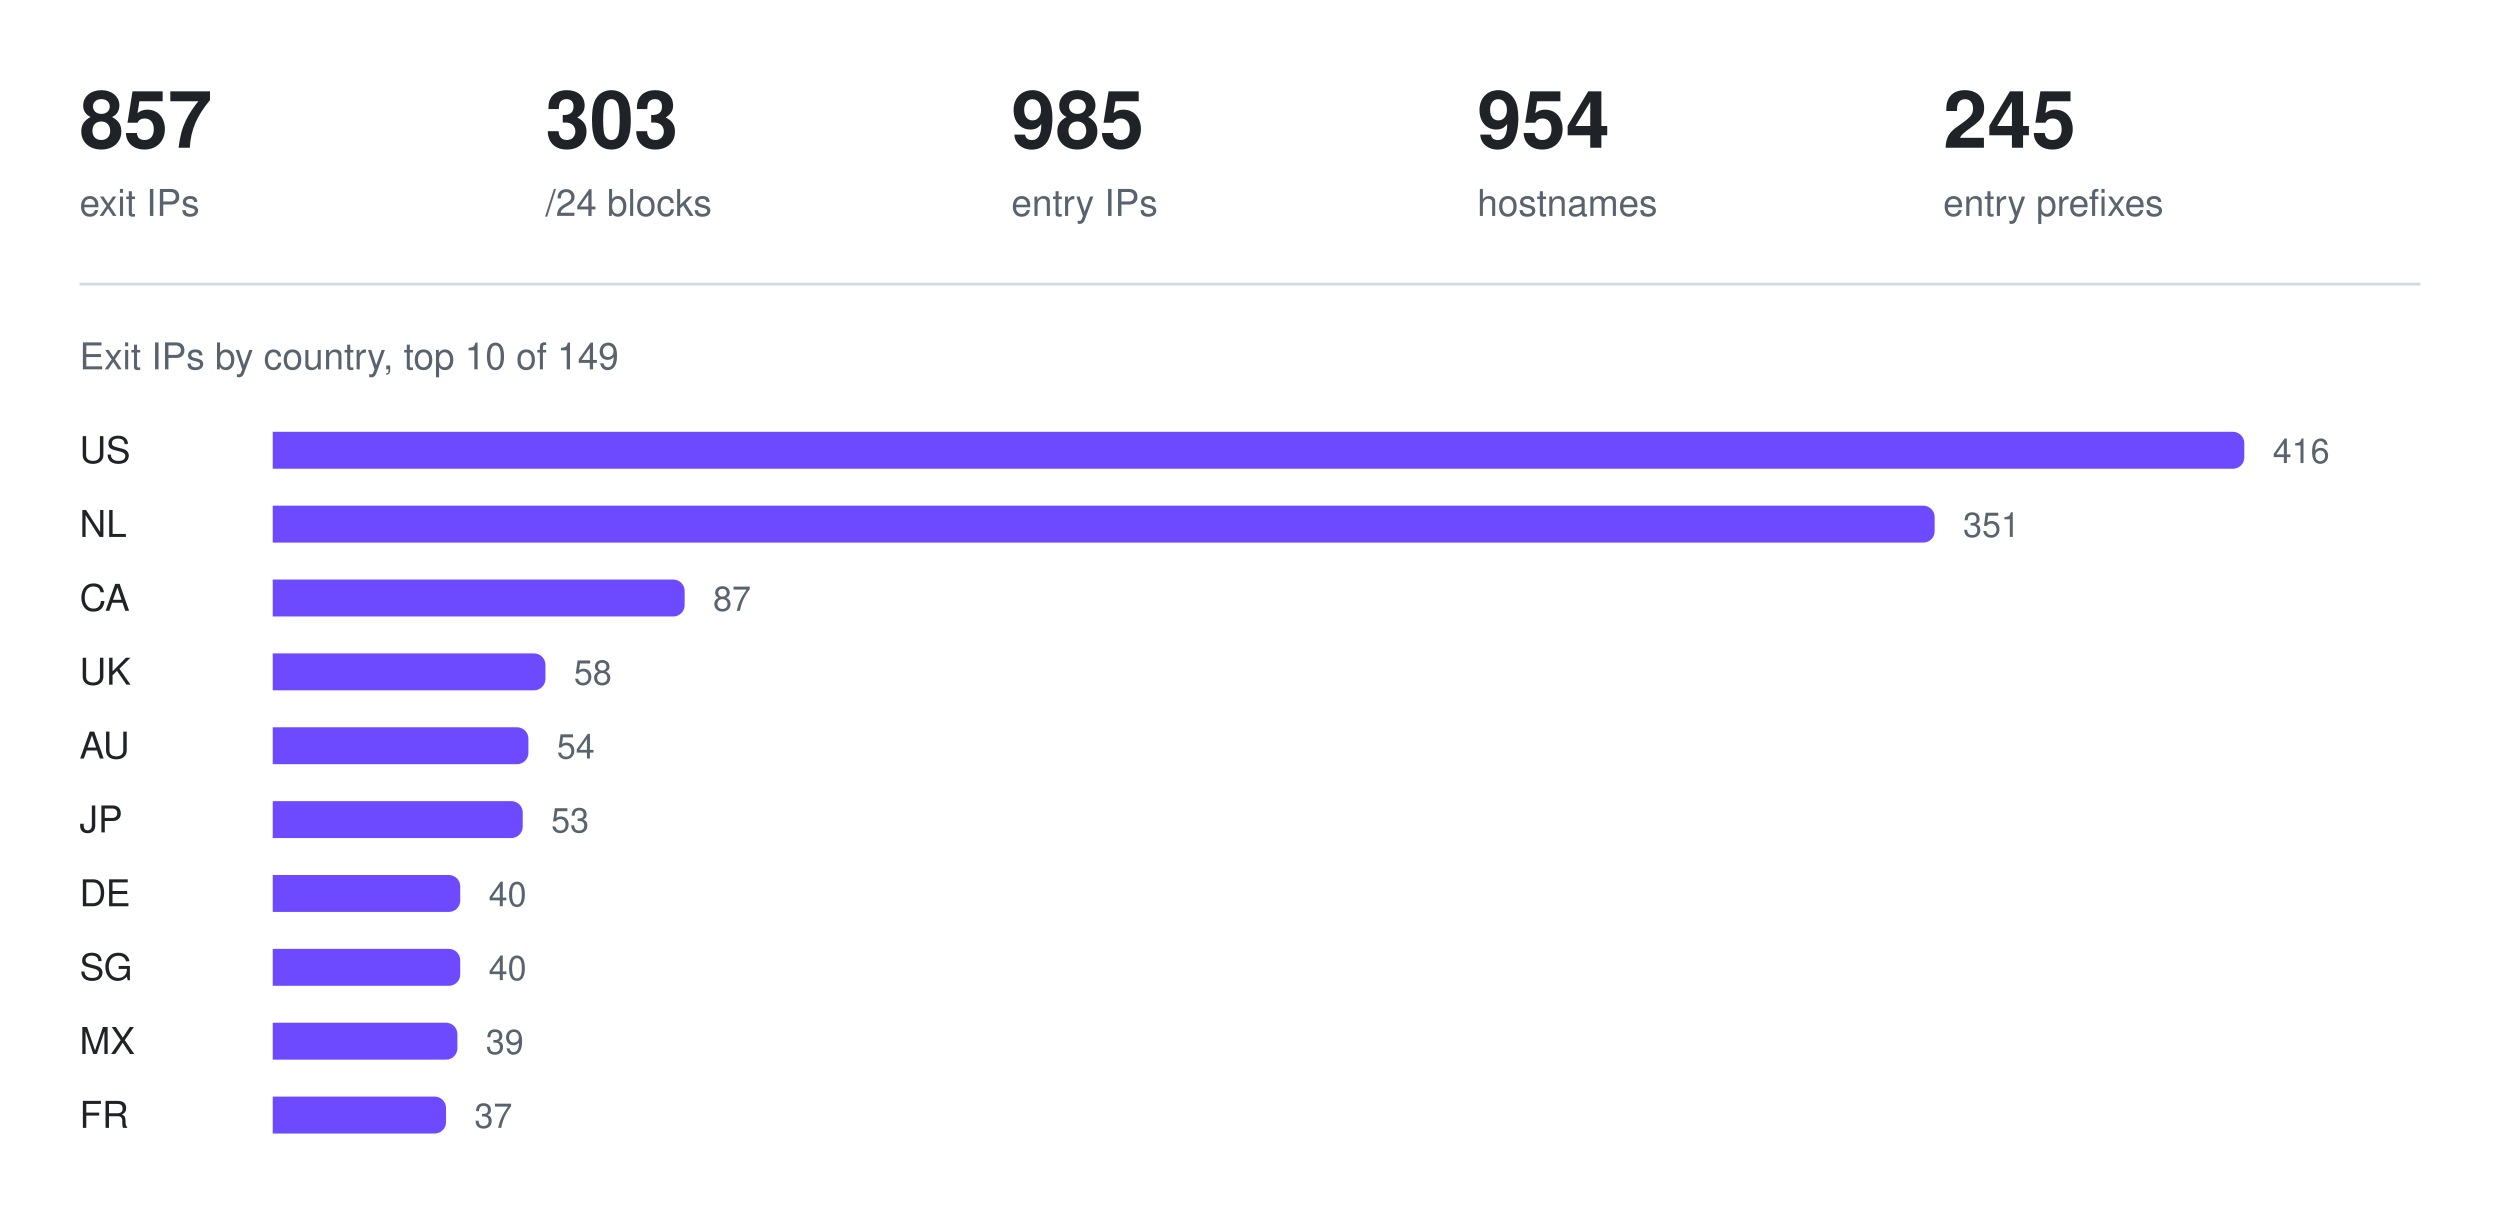
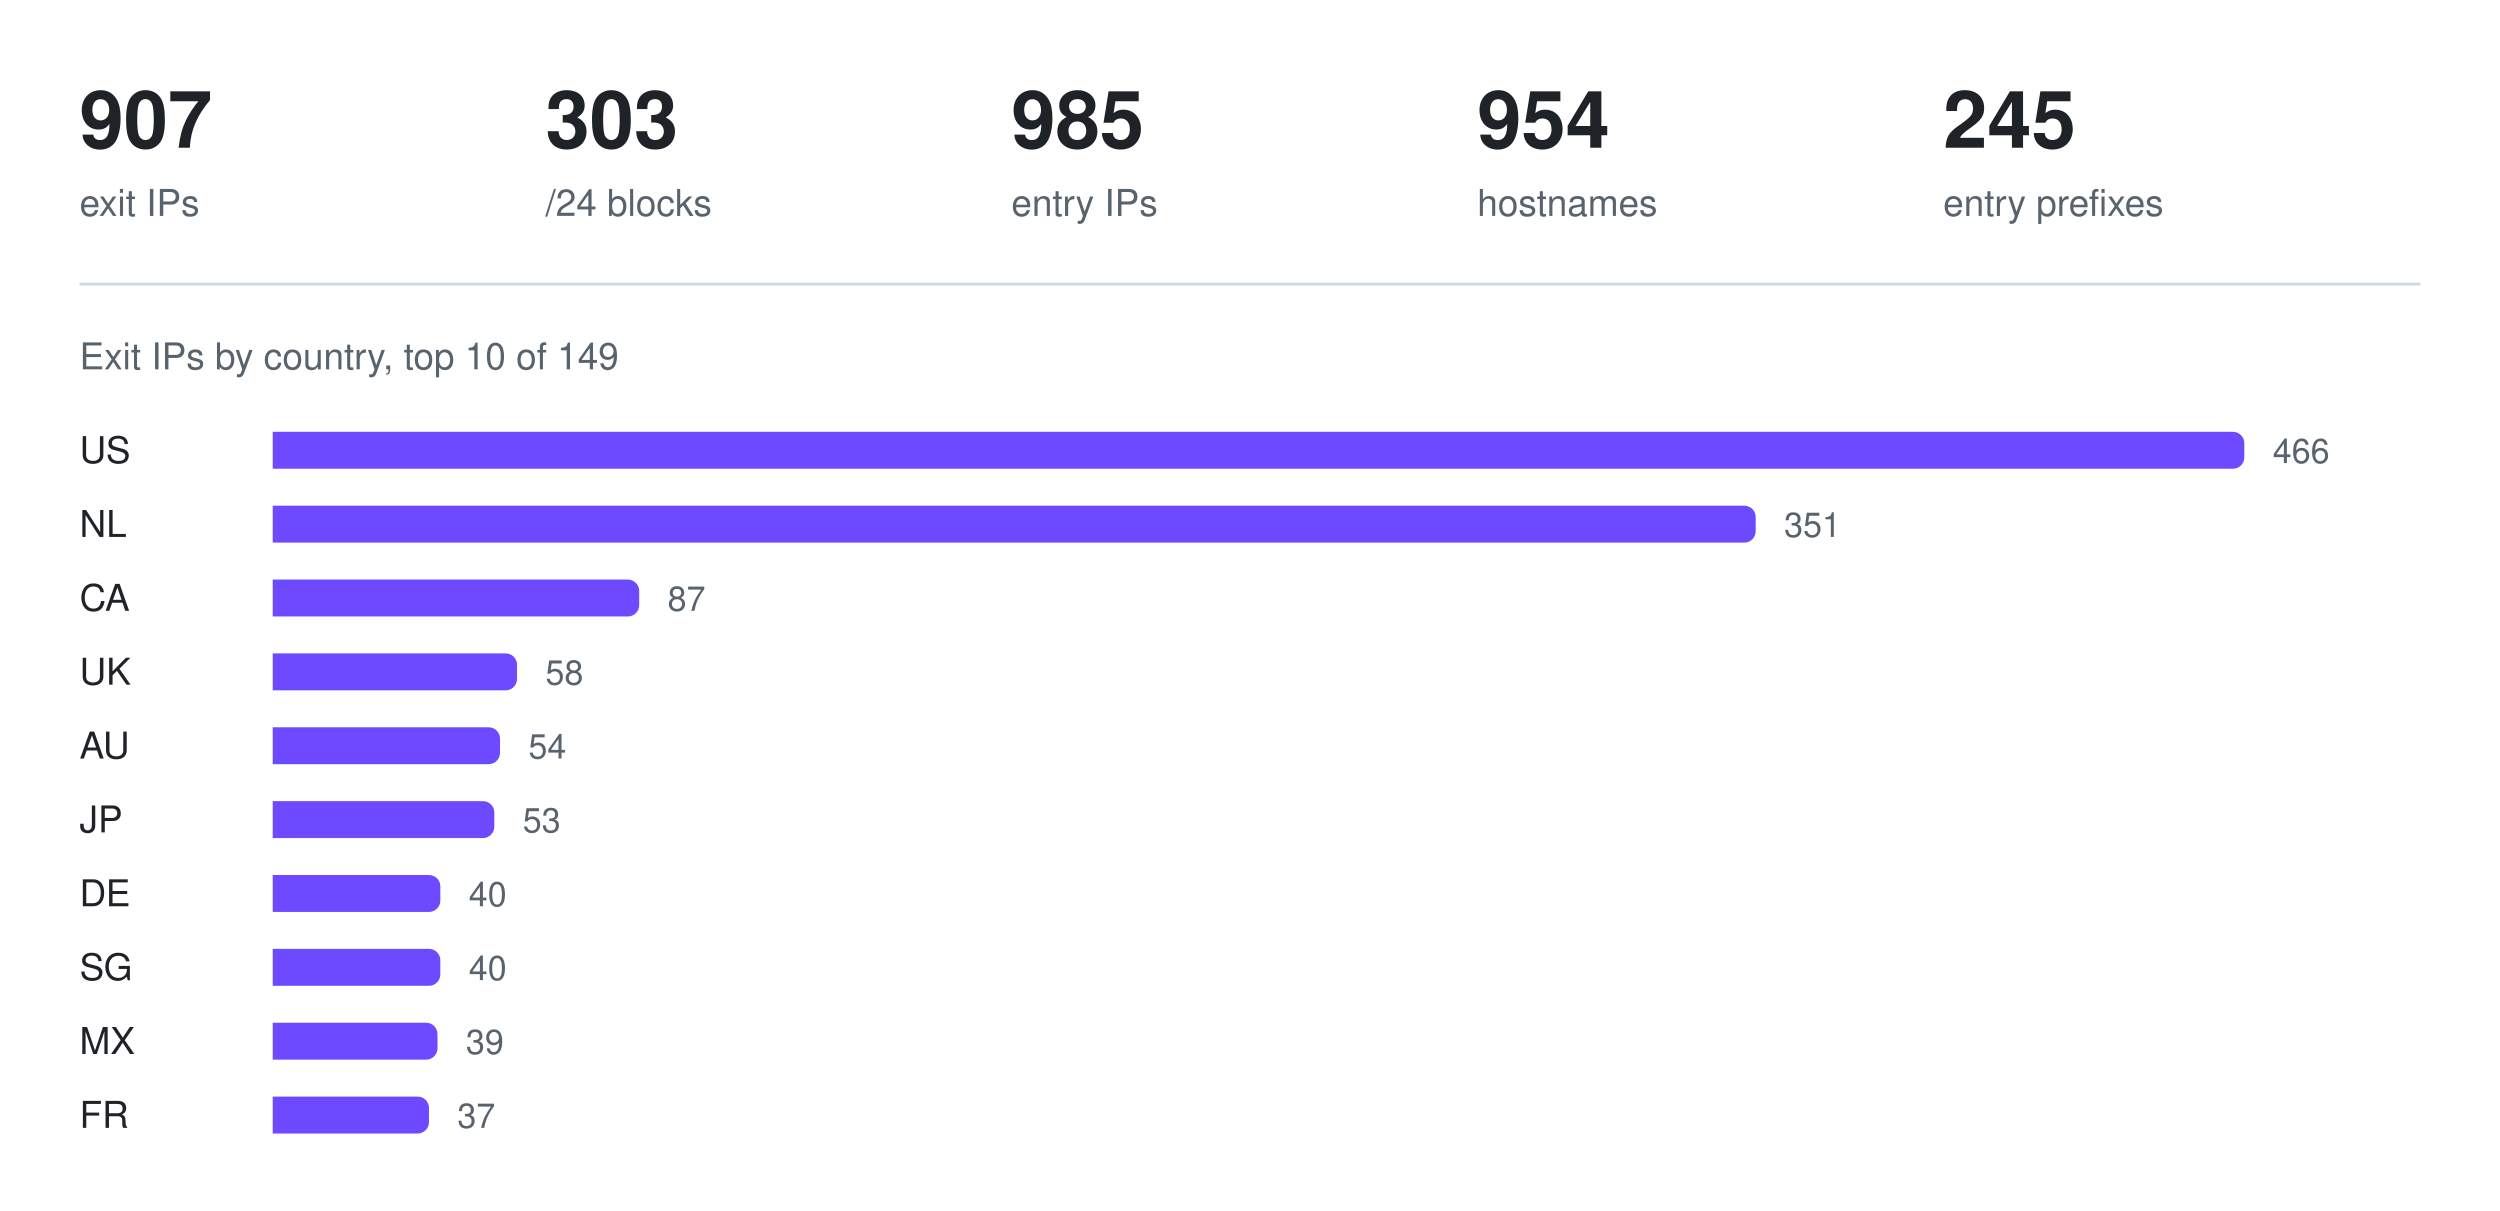
<svg xmlns="http://www.w3.org/2000/svg" width="880" height="426" viewBox="0 0 880 426" role="img" aria-label="Exit IPs by country, top 10 of 149">
-   <text x="28" y="52" fill="#1f2328" font-family="ui-sans-serif, -apple-system, Segoe UI, Helvetica, Arial, sans-serif" font-size="28" font-weight="600">857</text>
+   <text x="28" y="52" fill="#1f2328" font-family="ui-sans-serif, -apple-system, Segoe UI, Helvetica, Arial, sans-serif" font-size="28" font-weight="600">907</text>
  <text x="28" y="76" fill="#59636e" font-family="ui-sans-serif, -apple-system, Segoe UI, Helvetica, Arial, sans-serif" font-size="13" font-weight="400">exit IPs</text>
  <text x="192" y="52" fill="#1f2328" font-family="ui-sans-serif, -apple-system, Segoe UI, Helvetica, Arial, sans-serif" font-size="28" font-weight="600">303</text>
  <text x="192" y="76" fill="#59636e" font-family="ui-sans-serif, -apple-system, Segoe UI, Helvetica, Arial, sans-serif" font-size="13" font-weight="400">/24 blocks</text>
  <text x="356" y="52" fill="#1f2328" font-family="ui-sans-serif, -apple-system, Segoe UI, Helvetica, Arial, sans-serif" font-size="28" font-weight="600">985</text>
  <text x="356" y="76" fill="#59636e" font-family="ui-sans-serif, -apple-system, Segoe UI, Helvetica, Arial, sans-serif" font-size="13" font-weight="400">entry IPs</text>
  <text x="520" y="52" fill="#1f2328" font-family="ui-sans-serif, -apple-system, Segoe UI, Helvetica, Arial, sans-serif" font-size="28" font-weight="600">954</text>
  <text x="520" y="76" fill="#59636e" font-family="ui-sans-serif, -apple-system, Segoe UI, Helvetica, Arial, sans-serif" font-size="13" font-weight="400">hostnames</text>
  <text x="684" y="52" fill="#1f2328" font-family="ui-sans-serif, -apple-system, Segoe UI, Helvetica, Arial, sans-serif" font-size="28" font-weight="600">245</text>
  <text x="684" y="76" fill="#59636e" font-family="ui-sans-serif, -apple-system, Segoe UI, Helvetica, Arial, sans-serif" font-size="13" font-weight="400">entry prefixes</text>
  <line x1="28" y1="100" x2="852" y2="100" stroke="#d1d9e0" stroke-width="1" />
  <text x="28" y="130" fill="#59636e" font-family="ui-sans-serif, -apple-system, Segoe UI, Helvetica, Arial, sans-serif" font-size="13" font-weight="400">Exit IPs by country, top 10 of 149</text>
  <text x="28" y="163" fill="#1f2328" font-family="ui-sans-serif, -apple-system, Segoe UI, Helvetica, Arial, sans-serif" font-size="13" font-weight="500">US</text>
  <g fill="#6d4aff">
    <path d="M96 152h690a4 4 0 0 1 4 4v5a4 4 0 0 1 -4 4h-690z" />
  </g>
-   <text x="800" y="163" fill="#59636e" font-family="ui-sans-serif, -apple-system, Segoe UI, Helvetica, Arial, sans-serif" font-size="12" font-weight="400">416</text>
+   <text x="800" y="163" fill="#59636e" font-family="ui-sans-serif, -apple-system, Segoe UI, Helvetica, Arial, sans-serif" font-size="12" font-weight="400">466</text>
  <text x="28" y="189" fill="#1f2328" font-family="ui-sans-serif, -apple-system, Segoe UI, Helvetica, Arial, sans-serif" font-size="13" font-weight="500">NL</text>
  <g fill="#6d4aff">
-     <path d="M96 178h581a4 4 0 0 1 4 4v5a4 4 0 0 1 -4 4h-581z" />
+     <path d="M96 178h518a4 4 0 0 1 4 4v5a4 4 0 0 1 -4 4h-518z" />
  </g>
-   <text x="691" y="189" fill="#59636e" font-family="ui-sans-serif, -apple-system, Segoe UI, Helvetica, Arial, sans-serif" font-size="12" font-weight="400">351</text>
+   <text x="628" y="189" fill="#59636e" font-family="ui-sans-serif, -apple-system, Segoe UI, Helvetica, Arial, sans-serif" font-size="12" font-weight="400">351</text>
  <text x="28" y="215" fill="#1f2328" font-family="ui-sans-serif, -apple-system, Segoe UI, Helvetica, Arial, sans-serif" font-size="13" font-weight="500">CA</text>
  <g fill="#6d4aff">
-     <path d="M96 204h141a4 4 0 0 1 4 4v5a4 4 0 0 1 -4 4h-141z" />
+     <path d="M96 204h125a4 4 0 0 1 4 4v5a4 4 0 0 1 -4 4h-125z" />
  </g>
-   <text x="251" y="215" fill="#59636e" font-family="ui-sans-serif, -apple-system, Segoe UI, Helvetica, Arial, sans-serif" font-size="12" font-weight="400">87</text>
+   <text x="235" y="215" fill="#59636e" font-family="ui-sans-serif, -apple-system, Segoe UI, Helvetica, Arial, sans-serif" font-size="12" font-weight="400">87</text>
  <text x="28" y="241" fill="#1f2328" font-family="ui-sans-serif, -apple-system, Segoe UI, Helvetica, Arial, sans-serif" font-size="13" font-weight="500">UK</text>
  <g fill="#6d4aff">
-     <path d="M96 230h92a4 4 0 0 1 4 4v5a4 4 0 0 1 -4 4h-92z" />
+     <path d="M96 230h82a4 4 0 0 1 4 4v5a4 4 0 0 1 -4 4h-82z" />
  </g>
-   <text x="202" y="241" fill="#59636e" font-family="ui-sans-serif, -apple-system, Segoe UI, Helvetica, Arial, sans-serif" font-size="12" font-weight="400">58</text>
+   <text x="192" y="241" fill="#59636e" font-family="ui-sans-serif, -apple-system, Segoe UI, Helvetica, Arial, sans-serif" font-size="12" font-weight="400">58</text>
  <text x="28" y="267" fill="#1f2328" font-family="ui-sans-serif, -apple-system, Segoe UI, Helvetica, Arial, sans-serif" font-size="13" font-weight="500">AU</text>
  <g fill="#6d4aff">
-     <path d="M96 256h86a4 4 0 0 1 4 4v5a4 4 0 0 1 -4 4h-86z" />
+     <path d="M96 256h76a4 4 0 0 1 4 4v5a4 4 0 0 1 -4 4h-76z" />
  </g>
-   <text x="196" y="267" fill="#59636e" font-family="ui-sans-serif, -apple-system, Segoe UI, Helvetica, Arial, sans-serif" font-size="12" font-weight="400">54</text>
+   <text x="186" y="267" fill="#59636e" font-family="ui-sans-serif, -apple-system, Segoe UI, Helvetica, Arial, sans-serif" font-size="12" font-weight="400">54</text>
  <text x="28" y="293" fill="#1f2328" font-family="ui-sans-serif, -apple-system, Segoe UI, Helvetica, Arial, sans-serif" font-size="13" font-weight="500">JP</text>
  <g fill="#6d4aff">
-     <path d="M96 282h84a4 4 0 0 1 4 4v5a4 4 0 0 1 -4 4h-84z" />
+     <path d="M96 282h74a4 4 0 0 1 4 4v5a4 4 0 0 1 -4 4h-74z" />
  </g>
-   <text x="194" y="293" fill="#59636e" font-family="ui-sans-serif, -apple-system, Segoe UI, Helvetica, Arial, sans-serif" font-size="12" font-weight="400">53</text>
+   <text x="184" y="293" fill="#59636e" font-family="ui-sans-serif, -apple-system, Segoe UI, Helvetica, Arial, sans-serif" font-size="12" font-weight="400">53</text>
  <text x="28" y="319" fill="#1f2328" font-family="ui-sans-serif, -apple-system, Segoe UI, Helvetica, Arial, sans-serif" font-size="13" font-weight="500">DE</text>
  <g fill="#6d4aff">
-     <path d="M96 308h62a4 4 0 0 1 4 4v5a4 4 0 0 1 -4 4h-62z" />
+     <path d="M96 308h55a4 4 0 0 1 4 4v5a4 4 0 0 1 -4 4h-55z" />
  </g>
-   <text x="172" y="319" fill="#59636e" font-family="ui-sans-serif, -apple-system, Segoe UI, Helvetica, Arial, sans-serif" font-size="12" font-weight="400">40</text>
+   <text x="165" y="319" fill="#59636e" font-family="ui-sans-serif, -apple-system, Segoe UI, Helvetica, Arial, sans-serif" font-size="12" font-weight="400">40</text>
  <text x="28" y="345" fill="#1f2328" font-family="ui-sans-serif, -apple-system, Segoe UI, Helvetica, Arial, sans-serif" font-size="13" font-weight="500">SG</text>
  <g fill="#6d4aff">
-     <path d="M96 334h62a4 4 0 0 1 4 4v5a4 4 0 0 1 -4 4h-62z" />
+     <path d="M96 334h55a4 4 0 0 1 4 4v5a4 4 0 0 1 -4 4h-55z" />
  </g>
-   <text x="172" y="345" fill="#59636e" font-family="ui-sans-serif, -apple-system, Segoe UI, Helvetica, Arial, sans-serif" font-size="12" font-weight="400">40</text>
+   <text x="165" y="345" fill="#59636e" font-family="ui-sans-serif, -apple-system, Segoe UI, Helvetica, Arial, sans-serif" font-size="12" font-weight="400">40</text>
  <text x="28" y="371" fill="#1f2328" font-family="ui-sans-serif, -apple-system, Segoe UI, Helvetica, Arial, sans-serif" font-size="13" font-weight="500">MX</text>
  <g fill="#6d4aff">
-     <path d="M96 360h61a4 4 0 0 1 4 4v5a4 4 0 0 1 -4 4h-61z" />
+     <path d="M96 360h54a4 4 0 0 1 4 4v5a4 4 0 0 1 -4 4h-54z" />
  </g>
-   <text x="171" y="371" fill="#59636e" font-family="ui-sans-serif, -apple-system, Segoe UI, Helvetica, Arial, sans-serif" font-size="12" font-weight="400">39</text>
+   <text x="164" y="371" fill="#59636e" font-family="ui-sans-serif, -apple-system, Segoe UI, Helvetica, Arial, sans-serif" font-size="12" font-weight="400">39</text>
  <text x="28" y="397" fill="#1f2328" font-family="ui-sans-serif, -apple-system, Segoe UI, Helvetica, Arial, sans-serif" font-size="13" font-weight="500">FR</text>
  <g fill="#6d4aff">
-     <path d="M96 386h57a4 4 0 0 1 4 4v5a4 4 0 0 1 -4 4h-57z" />
+     <path d="M96 386h51a4 4 0 0 1 4 4v5a4 4 0 0 1 -4 4h-51z" />
  </g>
-   <text x="167" y="397" fill="#59636e" font-family="ui-sans-serif, -apple-system, Segoe UI, Helvetica, Arial, sans-serif" font-size="12" font-weight="400">37</text>
+   <text x="161" y="397" fill="#59636e" font-family="ui-sans-serif, -apple-system, Segoe UI, Helvetica, Arial, sans-serif" font-size="12" font-weight="400">37</text>
</svg>
